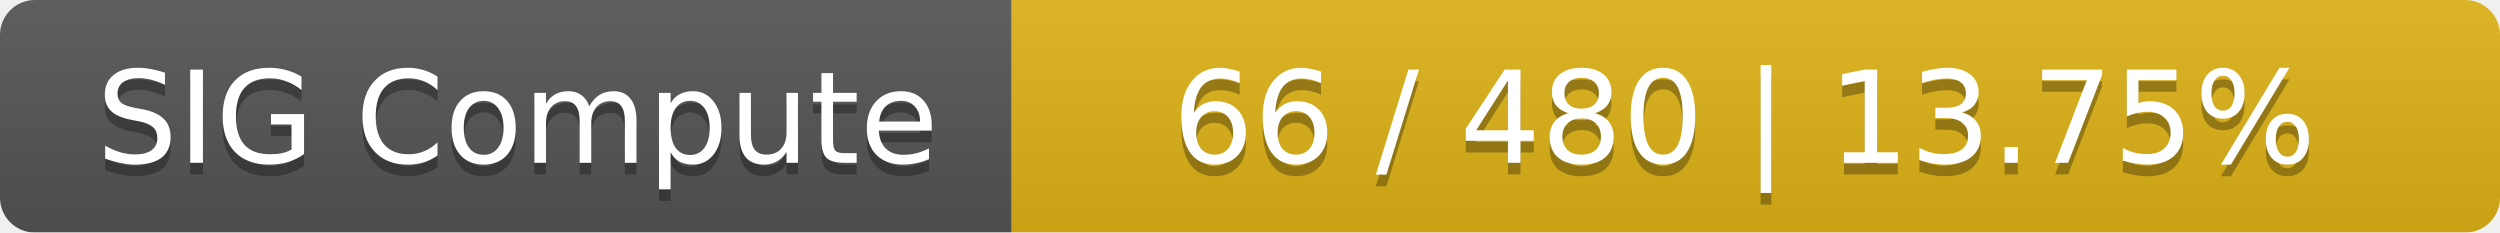
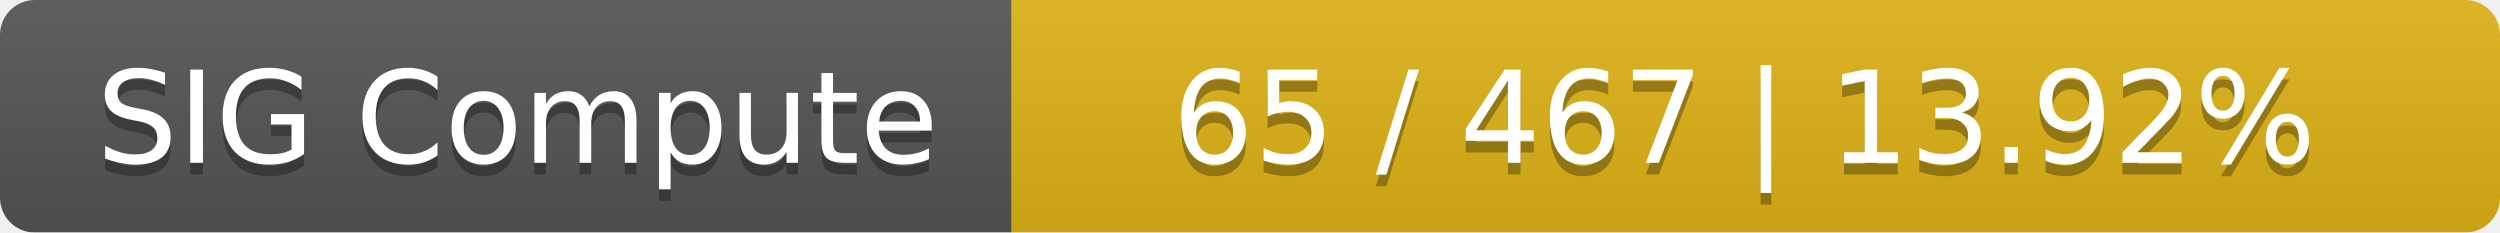
<svg xmlns="http://www.w3.org/2000/svg" width="215" height="20">
  <linearGradient id="smooth" x2="0" y2="100%">
    <stop offset="0" stop-color="#bbb" stop-opacity=".1" />
    <stop offset="1" stop-opacity=".1" />
  </linearGradient>
  <mask id="round">
    <rect width="215" height="20" rx="3" fill="#fff" />
  </mask>
  <g mask="url(#round)">
    <rect width="87" height="20" fill="#555" />
    <rect x="87" width="128" height="20" fill="#dfb317" />
    <rect width="215" height="20" fill="url(#smooth)" />
  </g>
  <g fill="#fff" text-anchor="middle" font-family="DejaVu Sans,Verdana,Geneva,sans-serif" font-size="11">
    <text x="44.5" y="15" fill="#010101" fill-opacity=".3">SIG Compute</text>
    <text x="44.5" y="14">SIG Compute</text>
-     <text x="150" y="15" fill="#010101" fill-opacity=".3">66 / 480    |    13.75%</text>
-     <text x="150" y="14">66 / 480    |    13.75%</text>
+     <text x="150" y="15" fill="#010101" fill-opacity=".3">65 / 467    |    13.92%</text>
+     <text x="150" y="14">65 / 467    |    13.92%</text>
  </g>
</svg>
